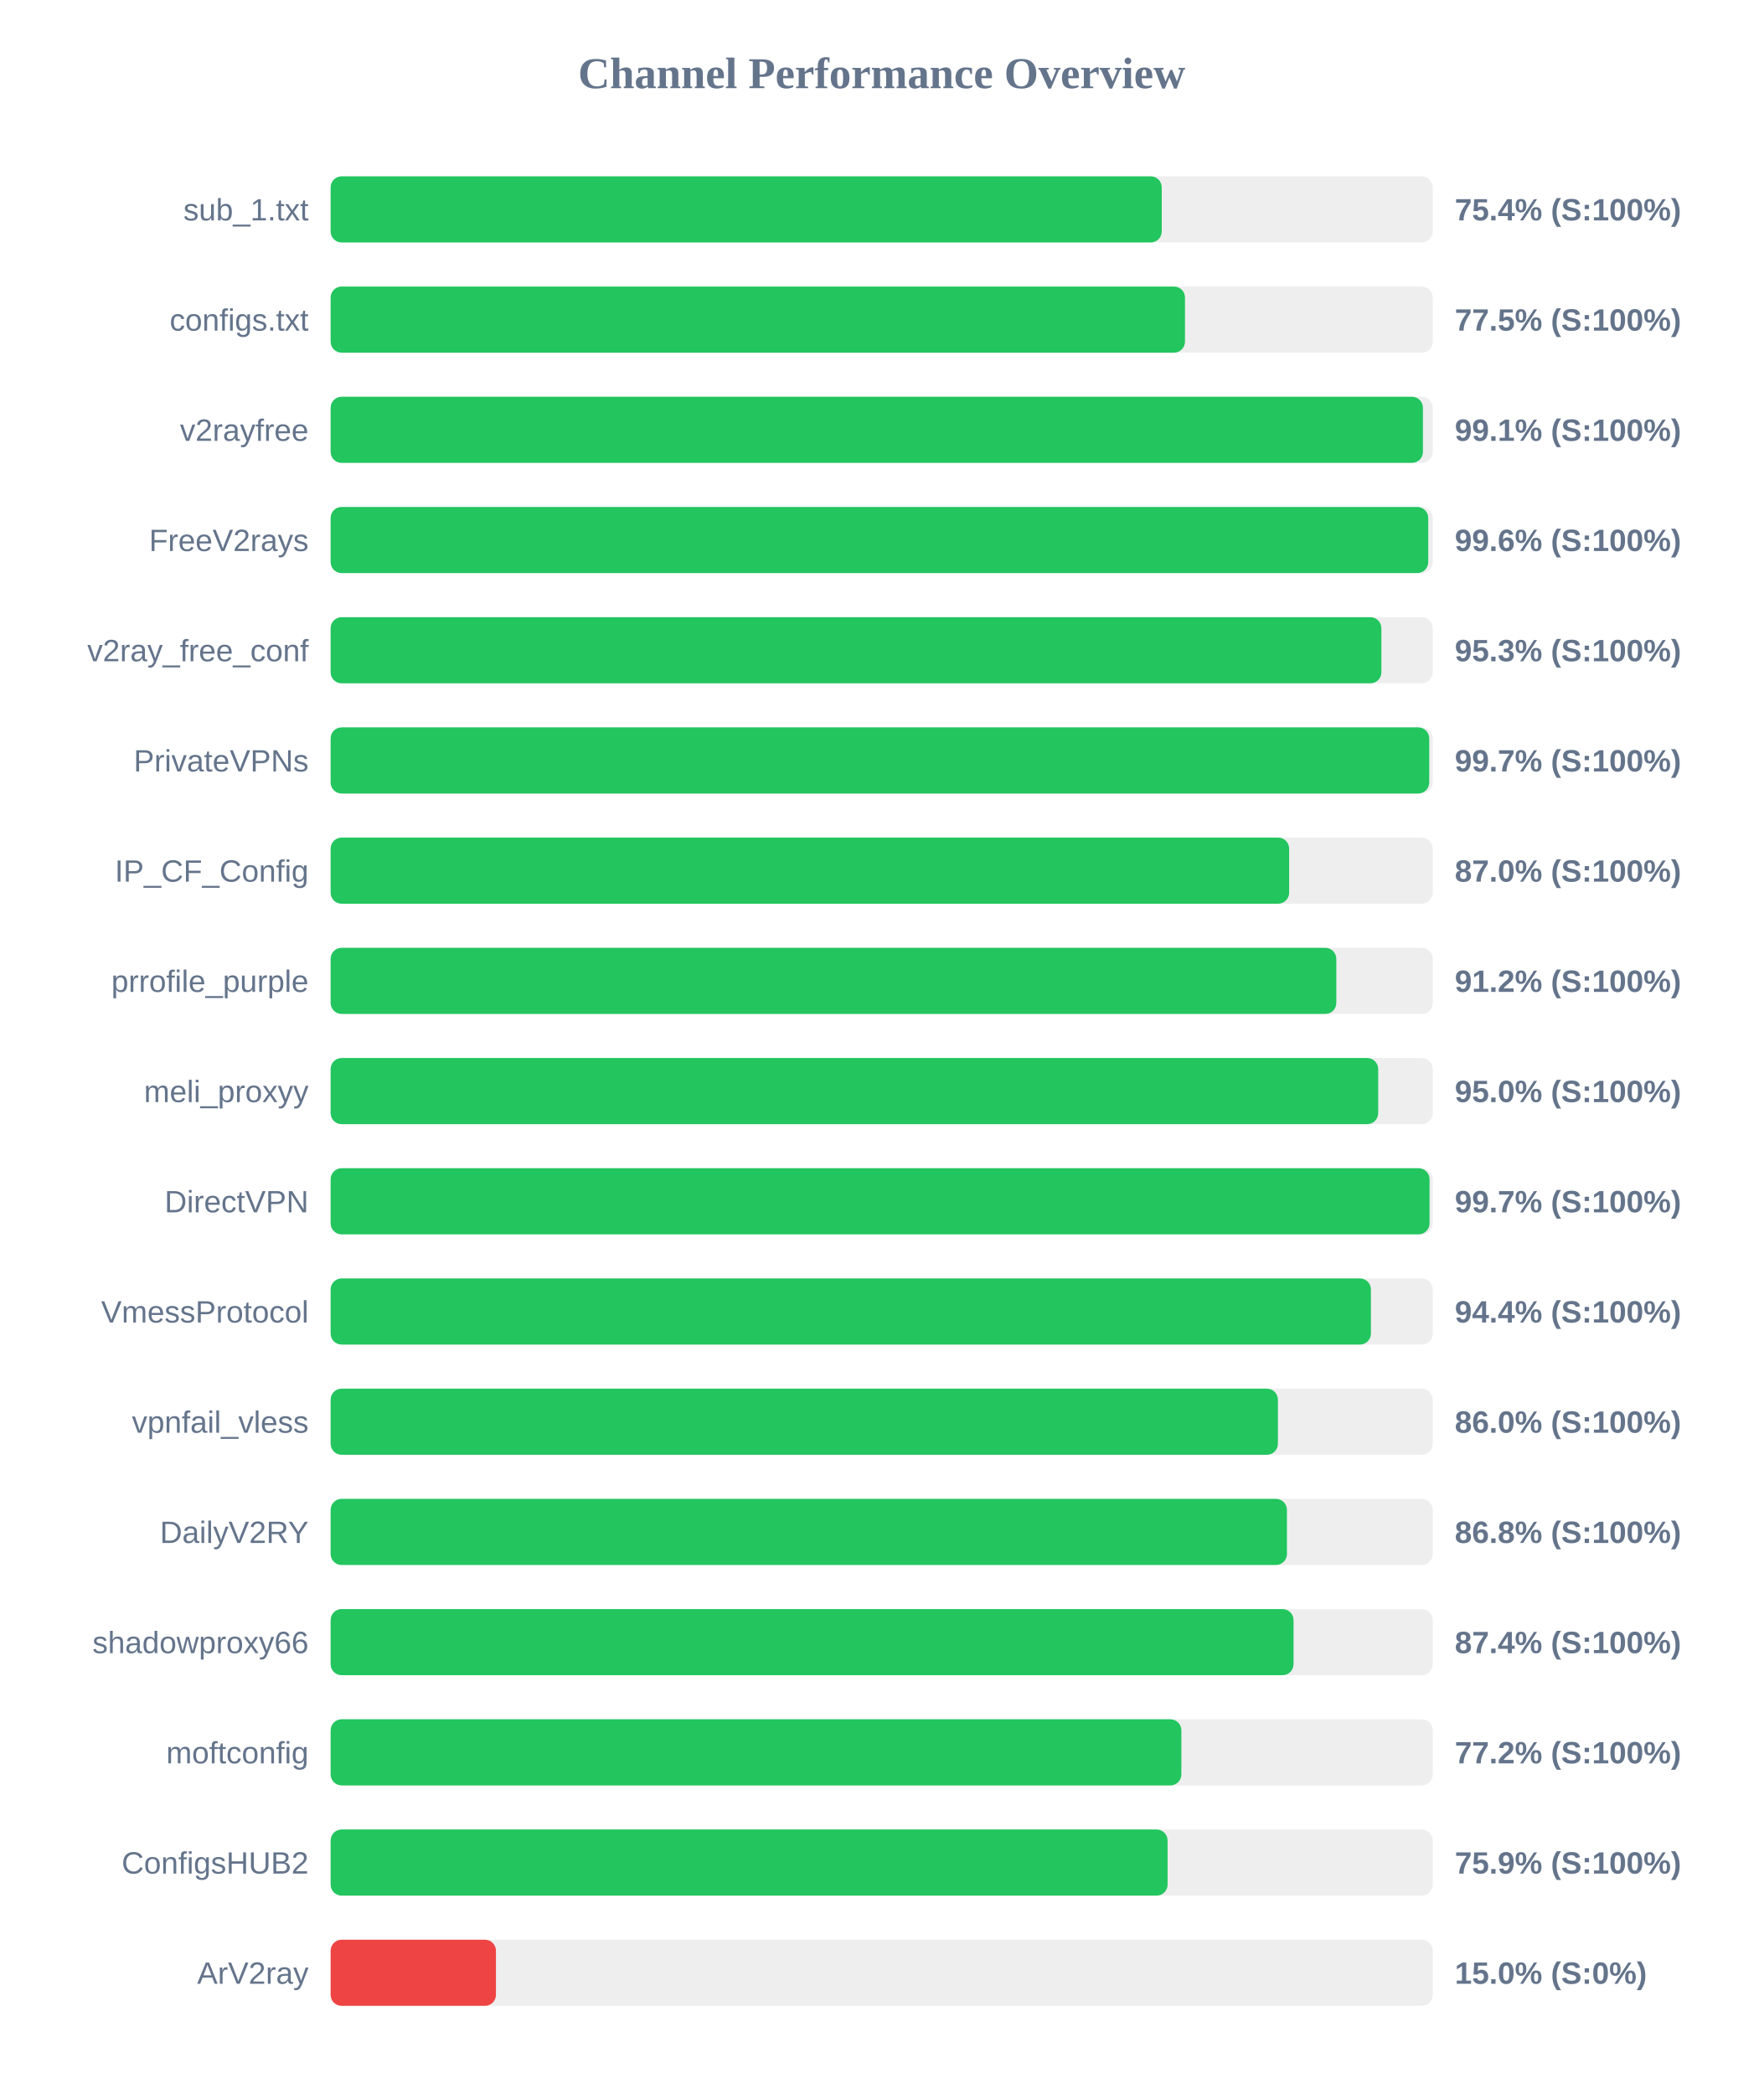
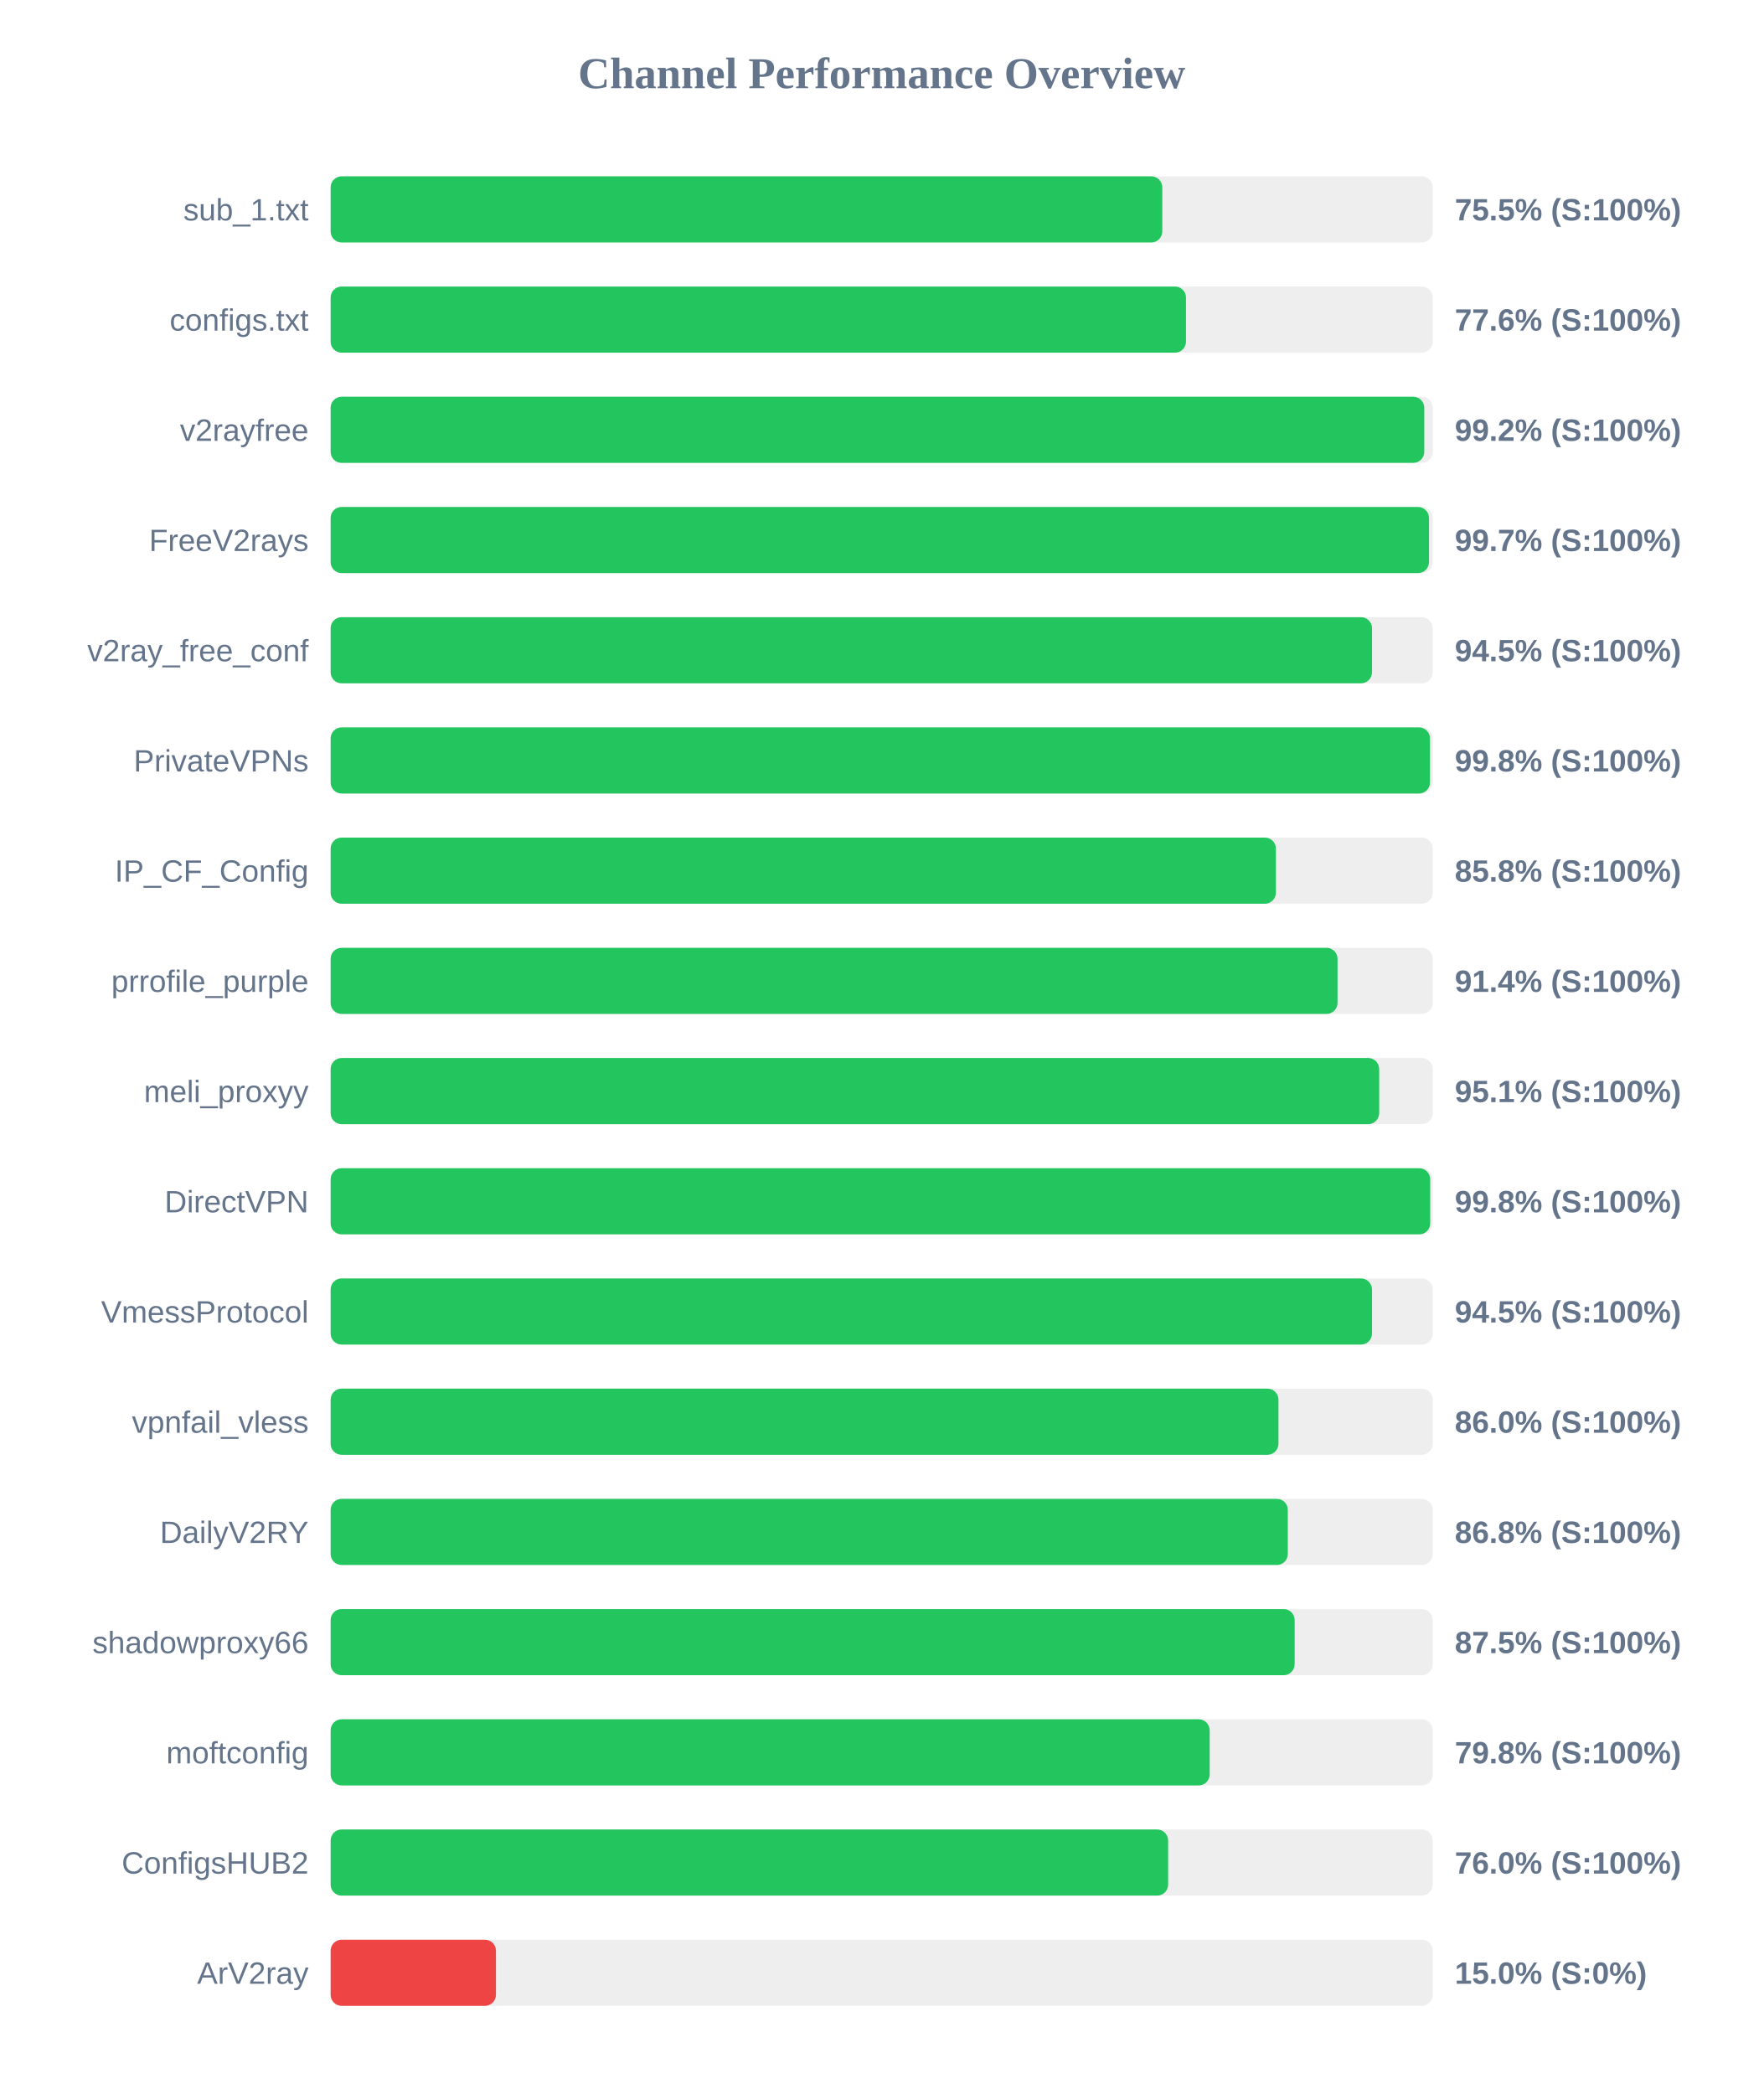
<svg xmlns="http://www.w3.org/2000/svg" width="800" height="950" version="1.1">
  <style>
        .row { font: 14px Arial; fill: #64748b; }
        .score { font: bold 14px Arial; fill: #64748b; }
    </style>
  <text x="400" y="40" text-anchor="middle" font-size="20px" font-weight="bold" fill="#64748b">Channel Performance Overview</text>
  <rect x="150" y="80" width="500" height="30" fill="#eee" rx="5" />
-   <rect x="150" y="80" width="377.05" height="30" fill="#22c55e" rx="5" />
+   <rect x="150" y="80" width="377.3" height="30" fill="#22c55e" rx="5" />
  <text x="140" y="100" text-anchor="end" class="row">sub_1.txt</text>
-   <text x="660" y="100" text-anchor="start" class="score">75.4% (S:100%)</text>
+   <text x="660" y="100" text-anchor="start" class="score">75.5% (S:100%)</text>
  <rect x="150" y="130" width="500" height="30" fill="#eee" rx="5" />
-   <rect x="150" y="130" width="387.6" height="30" fill="#22c55e" rx="5" />
+   <rect x="150" y="130" width="388.05" height="30" fill="#22c55e" rx="5" />
  <text x="140" y="150" text-anchor="end" class="row">configs.txt</text>
-   <text x="660" y="150" text-anchor="start" class="score">77.5% (S:100%)</text>
+   <text x="660" y="150" text-anchor="start" class="score">77.6% (S:100%)</text>
  <rect x="150" y="180" width="500" height="30" fill="#eee" rx="5" />
-   <rect x="150" y="180" width="495.55" height="30" fill="#22c55e" rx="5" />
+   <rect x="150" y="180" width="496.15" height="30" fill="#22c55e" rx="5" />
  <text x="140" y="200" text-anchor="end" class="row">v2rayfree</text>
-   <text x="660" y="200" text-anchor="start" class="score">99.1% (S:100%)</text>
+   <text x="660" y="200" text-anchor="start" class="score">99.2% (S:100%)</text>
  <rect x="150" y="230" width="500" height="30" fill="#eee" rx="5" />
-   <rect x="150" y="230" width="497.95" height="30" fill="#22c55e" rx="5" />
+   <rect x="150" y="230" width="498.3" height="30" fill="#22c55e" rx="5" />
  <text x="140" y="250" text-anchor="end" class="row">FreeV2rays</text>
-   <text x="660" y="250" text-anchor="start" class="score">99.6% (S:100%)</text>
+   <text x="660" y="250" text-anchor="start" class="score">99.7% (S:100%)</text>
  <rect x="150" y="280" width="500" height="30" fill="#eee" rx="5" />
-   <rect x="150" y="280" width="476.7" height="30" fill="#22c55e" rx="5" />
+   <rect x="150" y="280" width="472.45" height="30" fill="#22c55e" rx="5" />
  <text x="140" y="300" text-anchor="end" class="row">v2ray_free_conf</text>
-   <text x="660" y="300" text-anchor="start" class="score">95.3% (S:100%)</text>
+   <text x="660" y="300" text-anchor="start" class="score">94.5% (S:100%)</text>
  <rect x="150" y="330" width="500" height="30" fill="#eee" rx="5" />
-   <rect x="150" y="330" width="498.4" height="30" fill="#22c55e" rx="5" />
+   <rect x="150" y="330" width="498.75" height="30" fill="#22c55e" rx="5" />
  <text x="140" y="350" text-anchor="end" class="row">PrivateVPNs</text>
-   <text x="660" y="350" text-anchor="start" class="score">99.7% (S:100%)</text>
+   <text x="660" y="350" text-anchor="start" class="score">99.8% (S:100%)</text>
  <rect x="150" y="380" width="500" height="30" fill="#eee" rx="5" />
-   <rect x="150" y="380" width="434.85" height="30" fill="#22c55e" rx="5" />
+   <rect x="150" y="380" width="428.85" height="30" fill="#22c55e" rx="5" />
  <text x="140" y="400" text-anchor="end" class="row">IP_CF_Config</text>
-   <text x="660" y="400" text-anchor="start" class="score">87.0% (S:100%)</text>
+   <text x="660" y="400" text-anchor="start" class="score">85.8% (S:100%)</text>
  <rect x="150" y="430" width="500" height="30" fill="#eee" rx="5" />
-   <rect x="150" y="430" width="456.25" height="30" fill="#22c55e" rx="5" />
+   <rect x="150" y="430" width="456.8" height="30" fill="#22c55e" rx="5" />
  <text x="140" y="450" text-anchor="end" class="row">prrofile_purple</text>
-   <text x="660" y="450" text-anchor="start" class="score">91.2% (S:100%)</text>
+   <text x="660" y="450" text-anchor="start" class="score">91.4% (S:100%)</text>
  <rect x="150" y="480" width="500" height="30" fill="#eee" rx="5" />
-   <rect x="150" y="480" width="475.25" height="30" fill="#22c55e" rx="5" />
+   <rect x="150" y="480" width="475.7" height="30" fill="#22c55e" rx="5" />
  <text x="140" y="500" text-anchor="end" class="row">meli_proxyy</text>
-   <text x="660" y="500" text-anchor="start" class="score">95.0% (S:100%)</text>
+   <text x="660" y="500" text-anchor="start" class="score">95.1% (S:100%)</text>
  <rect x="150" y="530" width="500" height="30" fill="#eee" rx="5" />
-   <rect x="150" y="530" width="498.55" height="30" fill="#22c55e" rx="5" />
+   <rect x="150" y="530" width="498.85" height="30" fill="#22c55e" rx="5" />
  <text x="140" y="550" text-anchor="end" class="row">DirectVPN</text>
-   <text x="660" y="550" text-anchor="start" class="score">99.7% (S:100%)</text>
+   <text x="660" y="550" text-anchor="start" class="score">99.8% (S:100%)</text>
  <rect x="150" y="580" width="500" height="30" fill="#eee" rx="5" />
-   <rect x="150" y="580" width="471.95" height="30" fill="#22c55e" rx="5" />
+   <rect x="150" y="580" width="472.45" height="30" fill="#22c55e" rx="5" />
  <text x="140" y="600" text-anchor="end" class="row">VmessProtocol</text>
-   <text x="660" y="600" text-anchor="start" class="score">94.4% (S:100%)</text>
+   <text x="660" y="600" text-anchor="start" class="score">94.5% (S:100%)</text>
  <rect x="150" y="630" width="500" height="30" fill="#eee" rx="5" />
-   <rect x="150" y="630" width="429.75" height="30" fill="#22c55e" rx="5" />
+   <rect x="150" y="630" width="430.0" height="30" fill="#22c55e" rx="5" />
  <text x="140" y="650" text-anchor="end" class="row">vpnfail_vless</text>
  <text x="660" y="650" text-anchor="start" class="score">86.0% (S:100%)</text>
  <rect x="150" y="680" width="500" height="30" fill="#eee" rx="5" />
-   <rect x="150" y="680" width="433.85" height="30" fill="#22c55e" rx="5" />
+   <rect x="150" y="680" width="434.25" height="30" fill="#22c55e" rx="5" />
  <text x="140" y="700" text-anchor="end" class="row">DailyV2RY</text>
  <text x="660" y="700" text-anchor="start" class="score">86.8% (S:100%)</text>
  <rect x="150" y="730" width="500" height="30" fill="#eee" rx="5" />
-   <rect x="150" y="730" width="436.85" height="30" fill="#22c55e" rx="5" />
+   <rect x="150" y="730" width="437.35" height="30" fill="#22c55e" rx="5" />
  <text x="140" y="750" text-anchor="end" class="row">shadowproxy66</text>
-   <text x="660" y="750" text-anchor="start" class="score">87.4% (S:100%)</text>
+   <text x="660" y="750" text-anchor="start" class="score">87.5% (S:100%)</text>
  <rect x="150" y="780" width="500" height="30" fill="#eee" rx="5" />
-   <rect x="150" y="780" width="385.95" height="30" fill="#22c55e" rx="5" />
+   <rect x="150" y="780" width="398.8" height="30" fill="#22c55e" rx="5" />
  <text x="140" y="800" text-anchor="end" class="row">moftconfig</text>
-   <text x="660" y="800" text-anchor="start" class="score">77.2% (S:100%)</text>
+   <text x="660" y="800" text-anchor="start" class="score">79.8% (S:100%)</text>
  <rect x="150" y="830" width="500" height="30" fill="#eee" rx="5" />
-   <rect x="150" y="830" width="379.7" height="30" fill="#22c55e" rx="5" />
+   <rect x="150" y="830" width="379.95" height="30" fill="#22c55e" rx="5" />
  <text x="140" y="850" text-anchor="end" class="row">ConfigsHUB2</text>
-   <text x="660" y="850" text-anchor="start" class="score">75.9% (S:100%)</text>
+   <text x="660" y="850" text-anchor="start" class="score">76.0% (S:100%)</text>
  <rect x="150" y="880" width="500" height="30" fill="#eee" rx="5" />
  <rect x="150" y="880" width="75.0" height="30" fill="#ef4444" rx="5" />
  <text x="140" y="900" text-anchor="end" class="row">ArV2ray</text>
  <text x="660" y="900" text-anchor="start" class="score">15.0% (S:0%)</text>
</svg>
